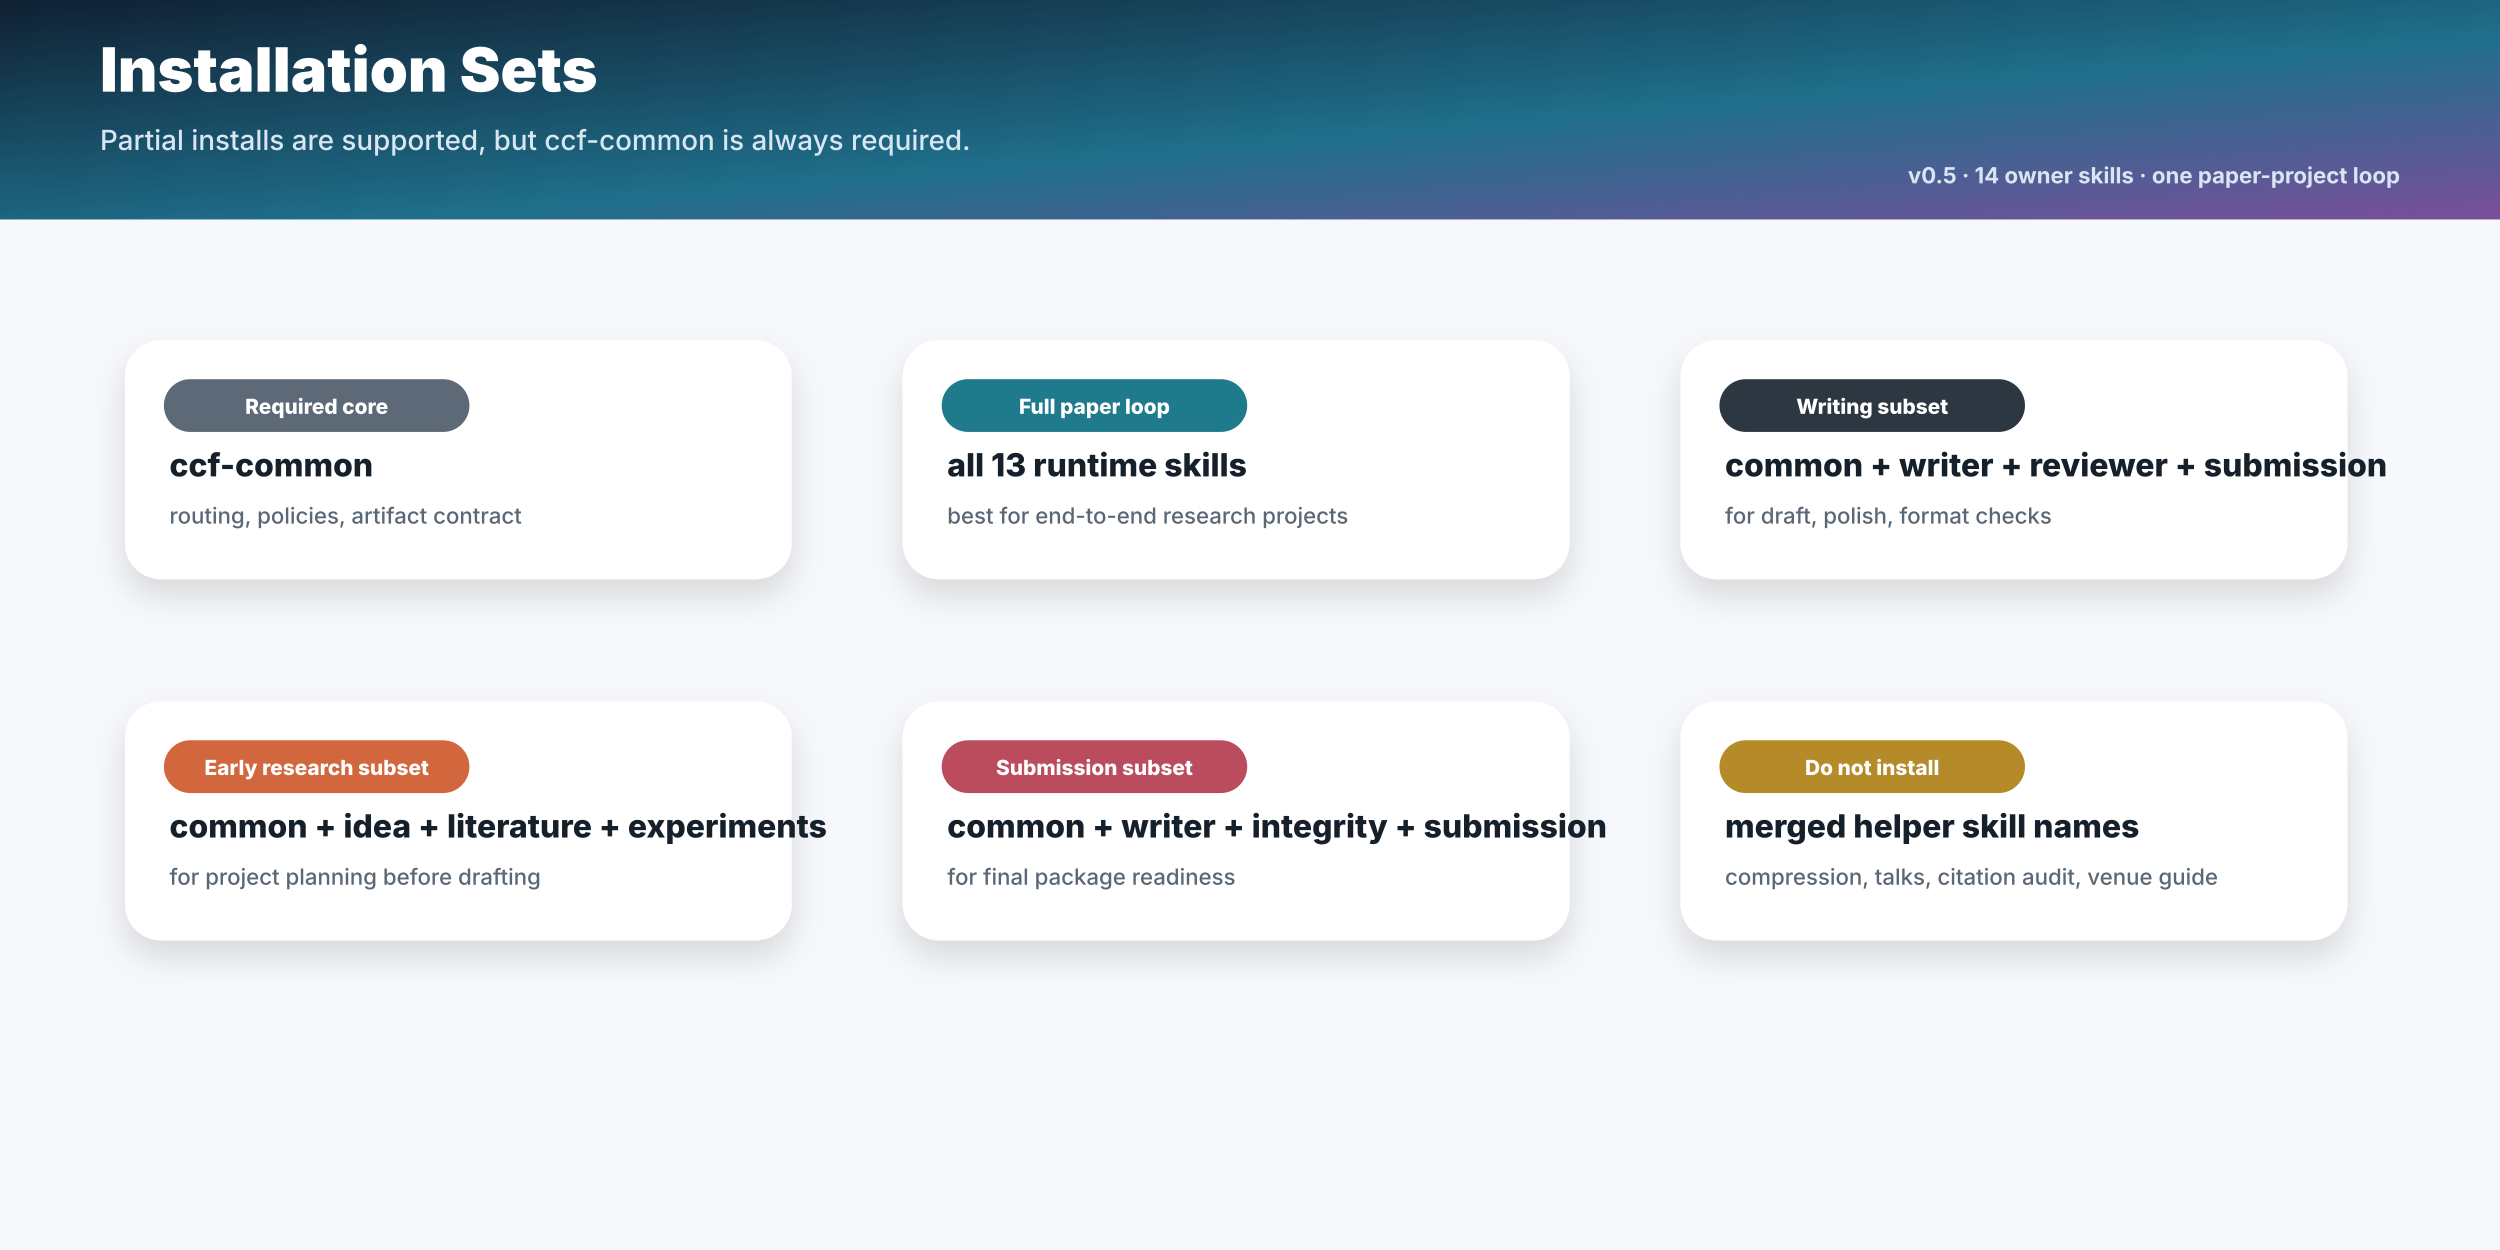
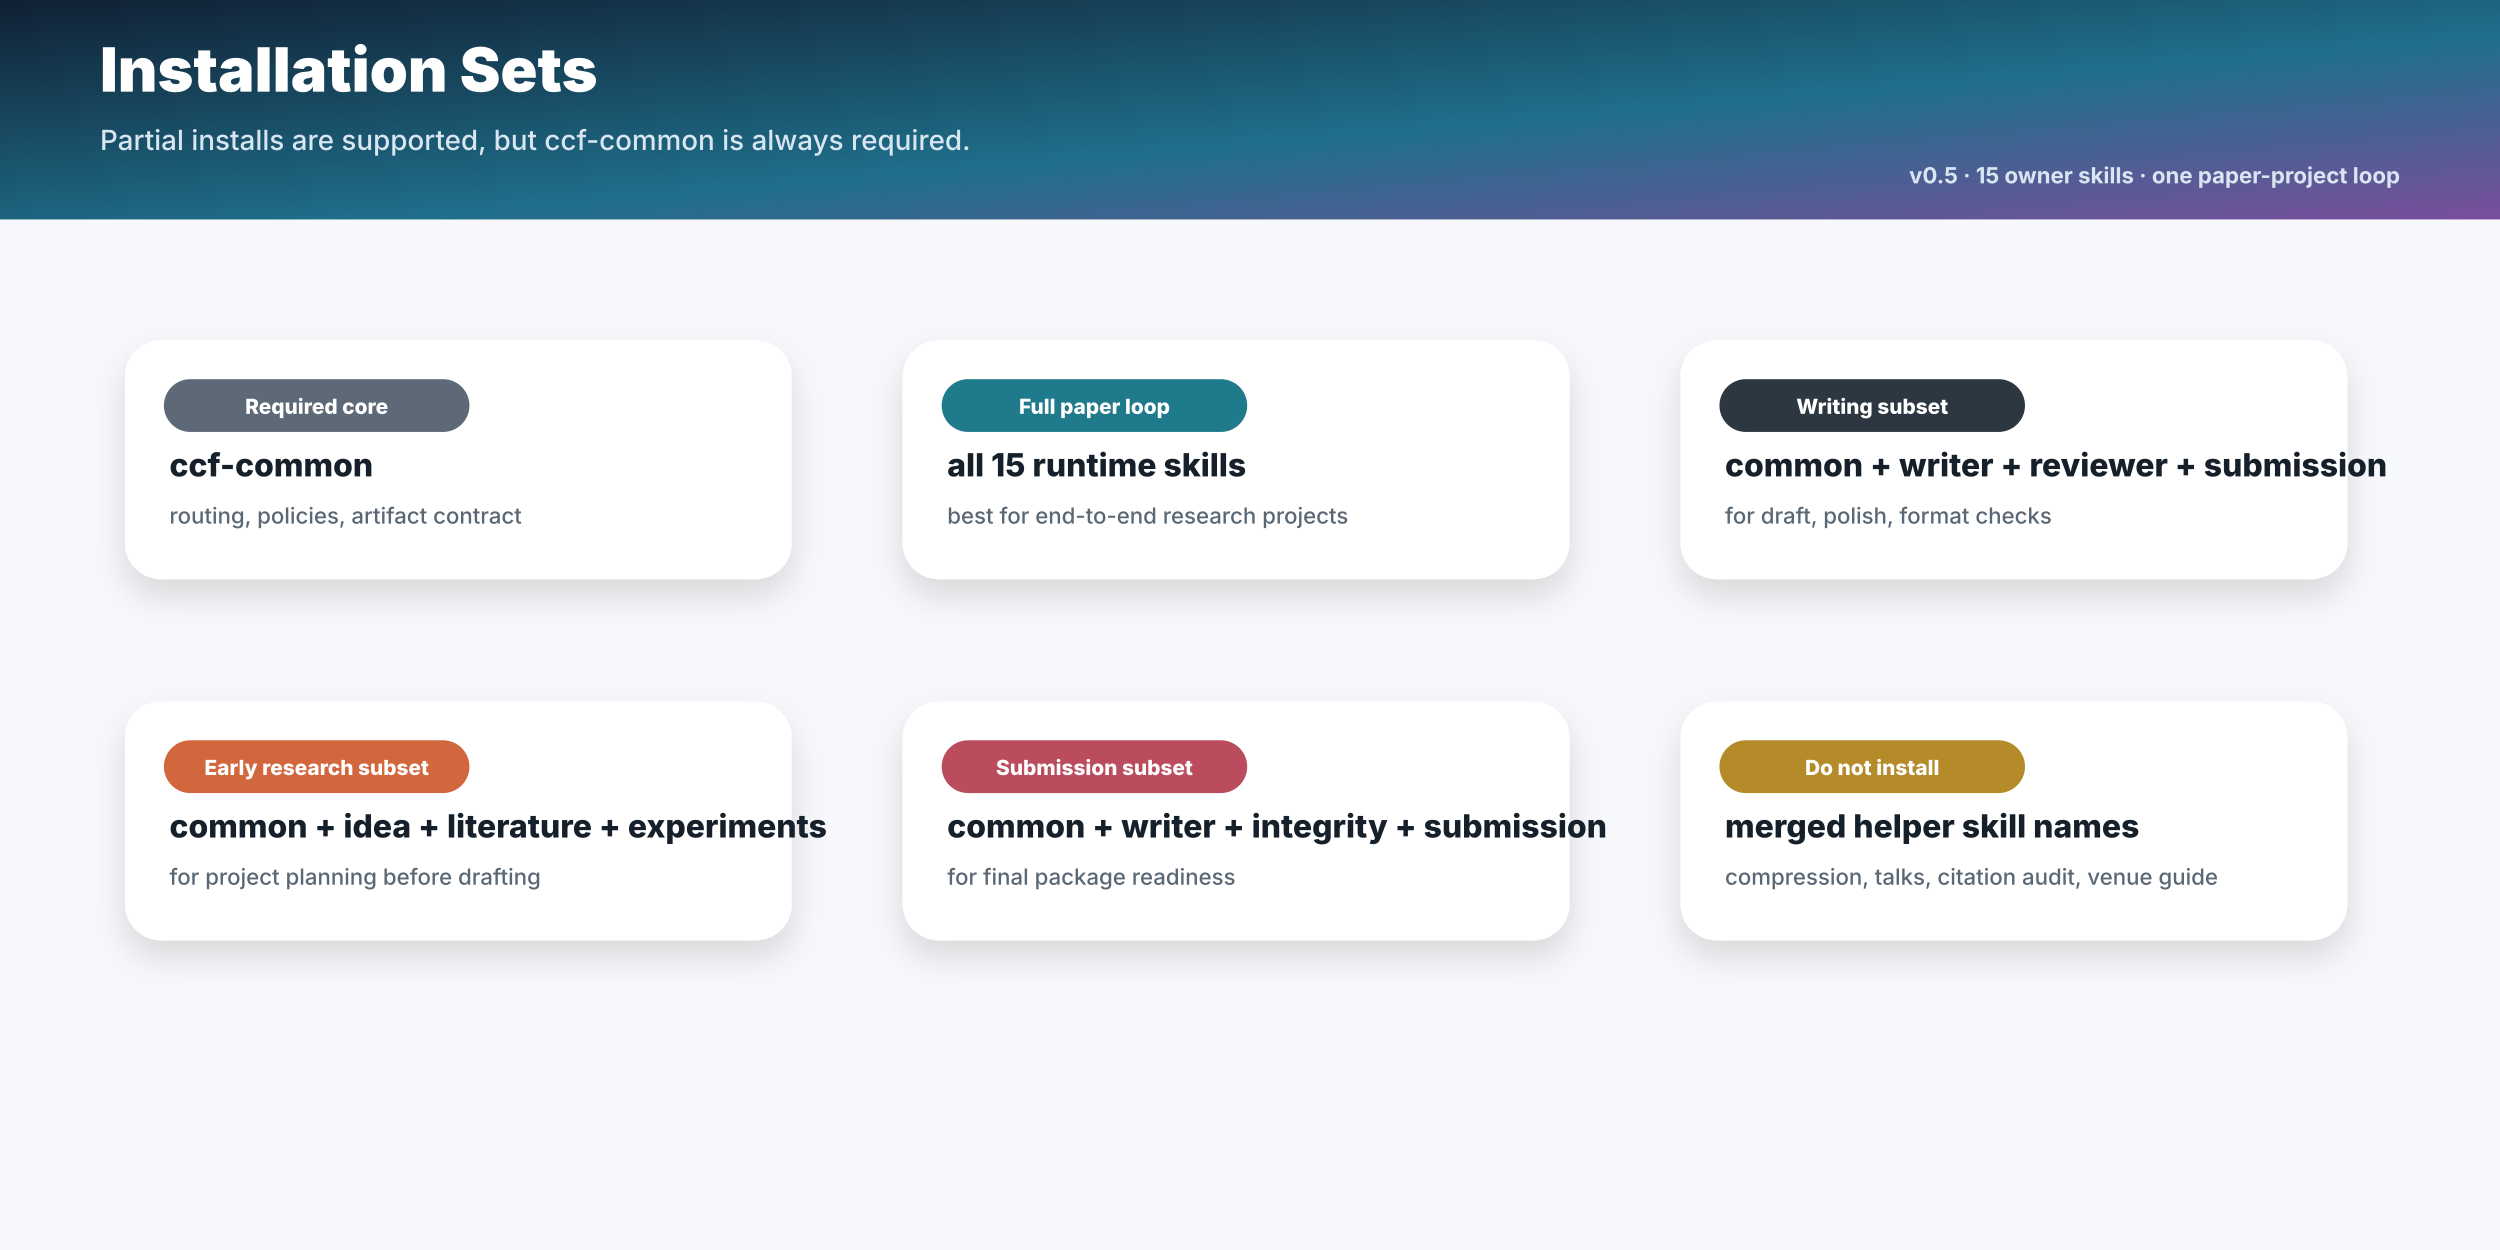
<svg xmlns="http://www.w3.org/2000/svg" width="1800" height="900" viewBox="0 0 1800 900">
  <defs>
    <linearGradient id="header" x1="0" y1="0" x2="1" y2="1">
      <stop offset="0" stop-color="#102033" />
      <stop offset="0.58" stop-color="#1F6F8B" />
      <stop offset="1" stop-color="#7A4E9B" />
    </linearGradient>
    <filter id="shadow" x="-20%" y="-20%" width="140%" height="160%">
      <feDropShadow dx="0" dy="12" stdDeviation="12" flood-color="#0B1826" flood-opacity="0.13" />
    </filter>
    <marker id="arrow" markerWidth="13" markerHeight="13" refX="11" refY="6.5" orient="auto">
      <path d="M2,2 L11,6.5 L2,11 Z" fill="#7B8794" />
    </marker>
  </defs>
  <style>text{font-family:Inter, Segoe UI, Arial, sans-serif;dominant-baseline:auto} .mono{font-family:Consolas,Menlo,monospace}</style>
  <rect x="0" y="0" width="1800" height="900" rx="0" fill="#F6F8FB" stroke="none" stroke-width="2" />
  <rect x="0" y="0" width="1800" height="158" rx="0" fill="url(#header)" stroke="none" stroke-width="2" />
  <text x="72" y="66" font-size="44" font-weight="850" fill="#FFFFFF" text-anchor="start">Installation Sets</text>
  <text x="72" y="108" font-size="20" font-weight="500" fill="#D8E6F2" text-anchor="start">Partial installs are supported, but ccf-common is always required.</text>
-   <text x="1728" y="132" font-size="16" font-weight="650" fill="#D8E6F2" text-anchor="end">v0.5 · 14 owner skills · one paper-project loop</text>
+   <text x="1728" y="132" font-size="16" font-weight="650" fill="#D8E6F2" text-anchor="end">v0.5 · 15 owner skills · one paper-project loop</text>
  <rect x="90" y="245" width="480" height="172" rx="26" fill="#FFFFFF" stroke="none" stroke-width="2" filter="url(#shadow)" />
  <rect x="118" y="273" width="220" height="38" rx="19" fill="#5D6977" stroke="none" stroke-width="2" />
  <text x="228" y="298" font-size="15" font-weight="760" fill="#FFFFFF" text-anchor="middle">Required core</text>
  <text x="122" y="343" font-size="23" font-weight="820" fill="#15202B" text-anchor="start">ccf-common</text>
  <text x="122" y="377" font-size="16" font-weight="520" fill="#5A6775" text-anchor="start">routing, policies, artifact contract</text>
  <rect x="650" y="245" width="480" height="172" rx="26" fill="#FFFFFF" stroke="none" stroke-width="2" filter="url(#shadow)" />
  <rect x="678" y="273" width="220" height="38" rx="19" fill="#1F7A8C" stroke="none" stroke-width="2" />
  <text x="788" y="298" font-size="15" font-weight="760" fill="#FFFFFF" text-anchor="middle">Full paper loop</text>
-   <text x="682" y="343" font-size="23" font-weight="820" fill="#15202B" text-anchor="start">all 13 runtime skills</text>
+   <text x="682" y="343" font-size="23" font-weight="820" fill="#15202B" text-anchor="start">all 15 runtime skills</text>
  <text x="682" y="377" font-size="16" font-weight="520" fill="#5A6775" text-anchor="start">best for end-to-end research projects</text>
  <rect x="1210" y="245" width="480" height="172" rx="26" fill="#FFFFFF" stroke="none" stroke-width="2" filter="url(#shadow)" />
  <rect x="1238" y="273" width="220" height="38" rx="19" fill="#2D3742" stroke="none" stroke-width="2" />
  <text x="1348" y="298" font-size="15" font-weight="760" fill="#FFFFFF" text-anchor="middle">Writing subset</text>
  <text x="1242" y="343" font-size="23" font-weight="820" fill="#15202B" text-anchor="start">common + writer + reviewer + submission</text>
  <text x="1242" y="377" font-size="16" font-weight="520" fill="#5A6775" text-anchor="start">for draft, polish, format checks</text>
  <rect x="90" y="505" width="480" height="172" rx="26" fill="#FFFFFF" stroke="none" stroke-width="2" filter="url(#shadow)" />
  <rect x="118" y="533" width="220" height="38" rx="19" fill="#D2673D" stroke="none" stroke-width="2" />
  <text x="228" y="558" font-size="15" font-weight="760" fill="#FFFFFF" text-anchor="middle">Early research subset</text>
  <text x="122" y="603" font-size="23" font-weight="820" fill="#15202B" text-anchor="start">common + idea + literature + experiments</text>
  <text x="122" y="637" font-size="16" font-weight="520" fill="#5A6775" text-anchor="start">for project planning before drafting</text>
  <rect x="650" y="505" width="480" height="172" rx="26" fill="#FFFFFF" stroke="none" stroke-width="2" filter="url(#shadow)" />
  <rect x="678" y="533" width="220" height="38" rx="19" fill="#BA4C5E" stroke="none" stroke-width="2" />
  <text x="788" y="558" font-size="15" font-weight="760" fill="#FFFFFF" text-anchor="middle">Submission subset</text>
  <text x="682" y="603" font-size="23" font-weight="820" fill="#15202B" text-anchor="start">common + writer + integrity + submission</text>
  <text x="682" y="637" font-size="16" font-weight="520" fill="#5A6775" text-anchor="start">for final package readiness</text>
  <rect x="1210" y="505" width="480" height="172" rx="26" fill="#FFFFFF" stroke="none" stroke-width="2" filter="url(#shadow)" />
  <rect x="1238" y="533" width="220" height="38" rx="19" fill="#B58B2A" stroke="none" stroke-width="2" />
  <text x="1348" y="558" font-size="15" font-weight="760" fill="#FFFFFF" text-anchor="middle">Do not install</text>
  <text x="1242" y="603" font-size="23" font-weight="820" fill="#15202B" text-anchor="start">merged helper skill names</text>
  <text x="1242" y="637" font-size="16" font-weight="520" fill="#5A6775" text-anchor="start">compression, talks, citation audit, venue guide</text>
</svg>
